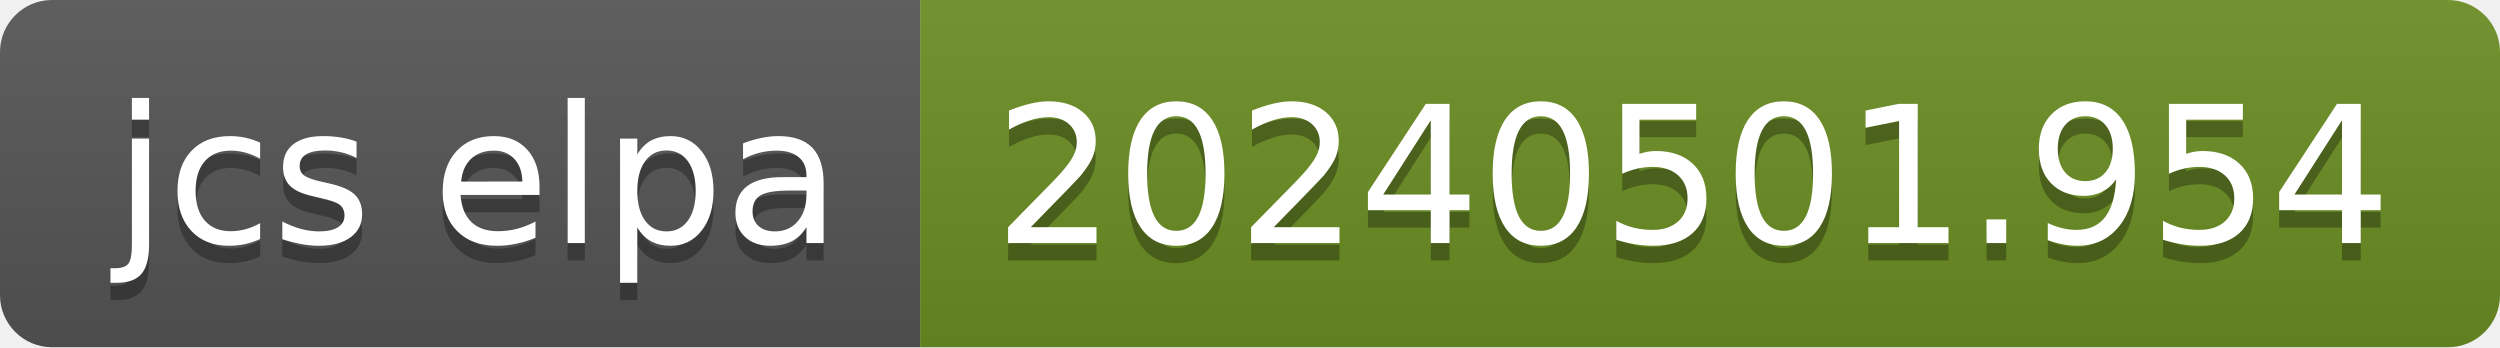
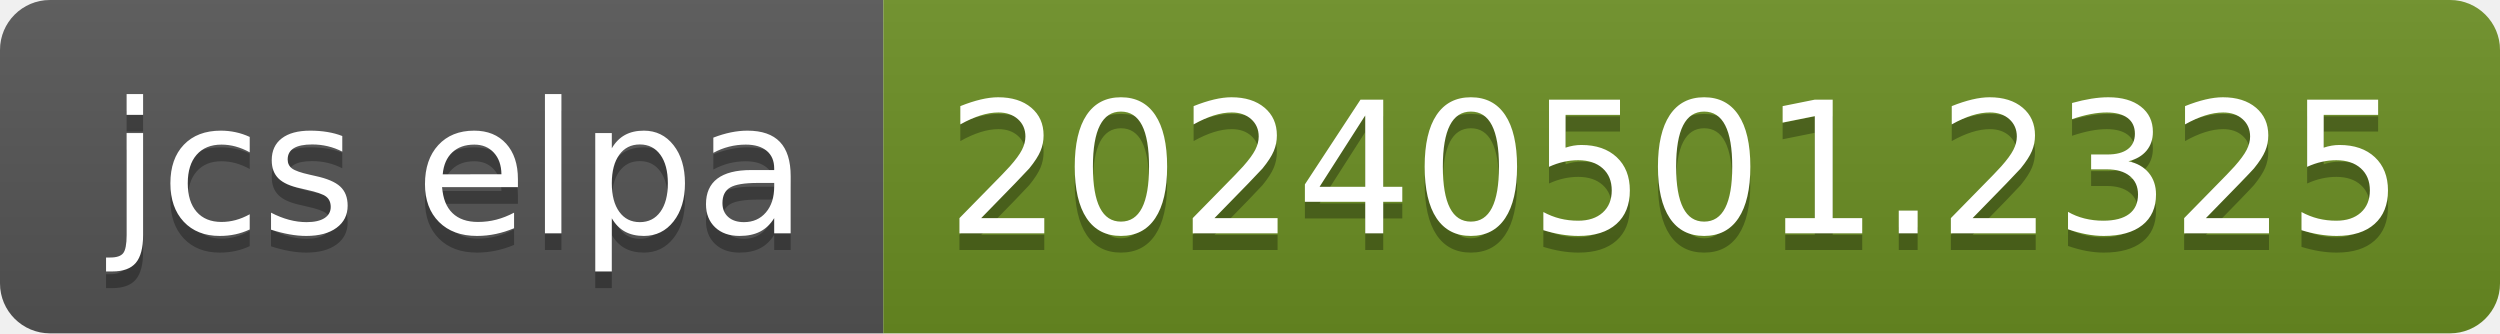
- <svg xmlns="http://www.w3.org/2000/svg" width="144" height="20" role="img" aria-label="jcs elpa: 20240501.954">
+ <svg xmlns="http://www.w3.org/2000/svg" width="150" height="20" role="img" aria-label="jcs elpa: 20240501.2325">
  <linearGradient id="s" x2="0" y2="100%">
    <stop offset="0" stop-color="#bbb" stop-opacity=".1" />
    <stop offset="1" stop-opacity=".1" />
  </linearGradient>
  <clipPath id="r">
-     <rect width="144" height="20" rx="3" fill="#fff" />
+     <rect width="150" height="20" rx="3" fill="#fff" />
  </clipPath>
  <g clip-path="url(#r)">
    <rect width="53" height="20" fill="#555" />
-     <rect x="53" width="91" height="20" fill="#6b8e23" />
-     <rect width="144" height="20" fill="url(#s)" />
+     <rect x="53" width="97" height="20" fill="#6b8e23" />
+     <rect width="150" height="20" fill="url(#s)" />
  </g>
  <g fill="#fff" text-anchor="middle" font-family="Verdana,Geneva,DejaVu Sans,sans-serif" text-rendering="geometricPrecision" font-size="110">
    <text aria-hidden="true" x="275" y="150" fill="#010101" fill-opacity=".3" transform="scale(.1)" textLength="430">jcs elpa</text>
    <text x="275" y="140" transform="scale(.1)" fill="#fff" textLength="430">jcs elpa</text>
-     <text aria-hidden="true" x="975" y="150" fill="#010101" fill-opacity=".3" transform="scale(.1)" textLength="810">20240501.954</text>
-     <text x="975" y="140" transform="scale(.1)" fill="#fff" textLength="810">20240501.954</text>
+     <text aria-hidden="true" x="1005" y="150" fill="#010101" fill-opacity=".3" transform="scale(.1)" textLength="870">20240501.2325</text>
+     <text x="1005" y="140" transform="scale(.1)" fill="#fff" textLength="870">20240501.2325</text>
  </g>
</svg>
